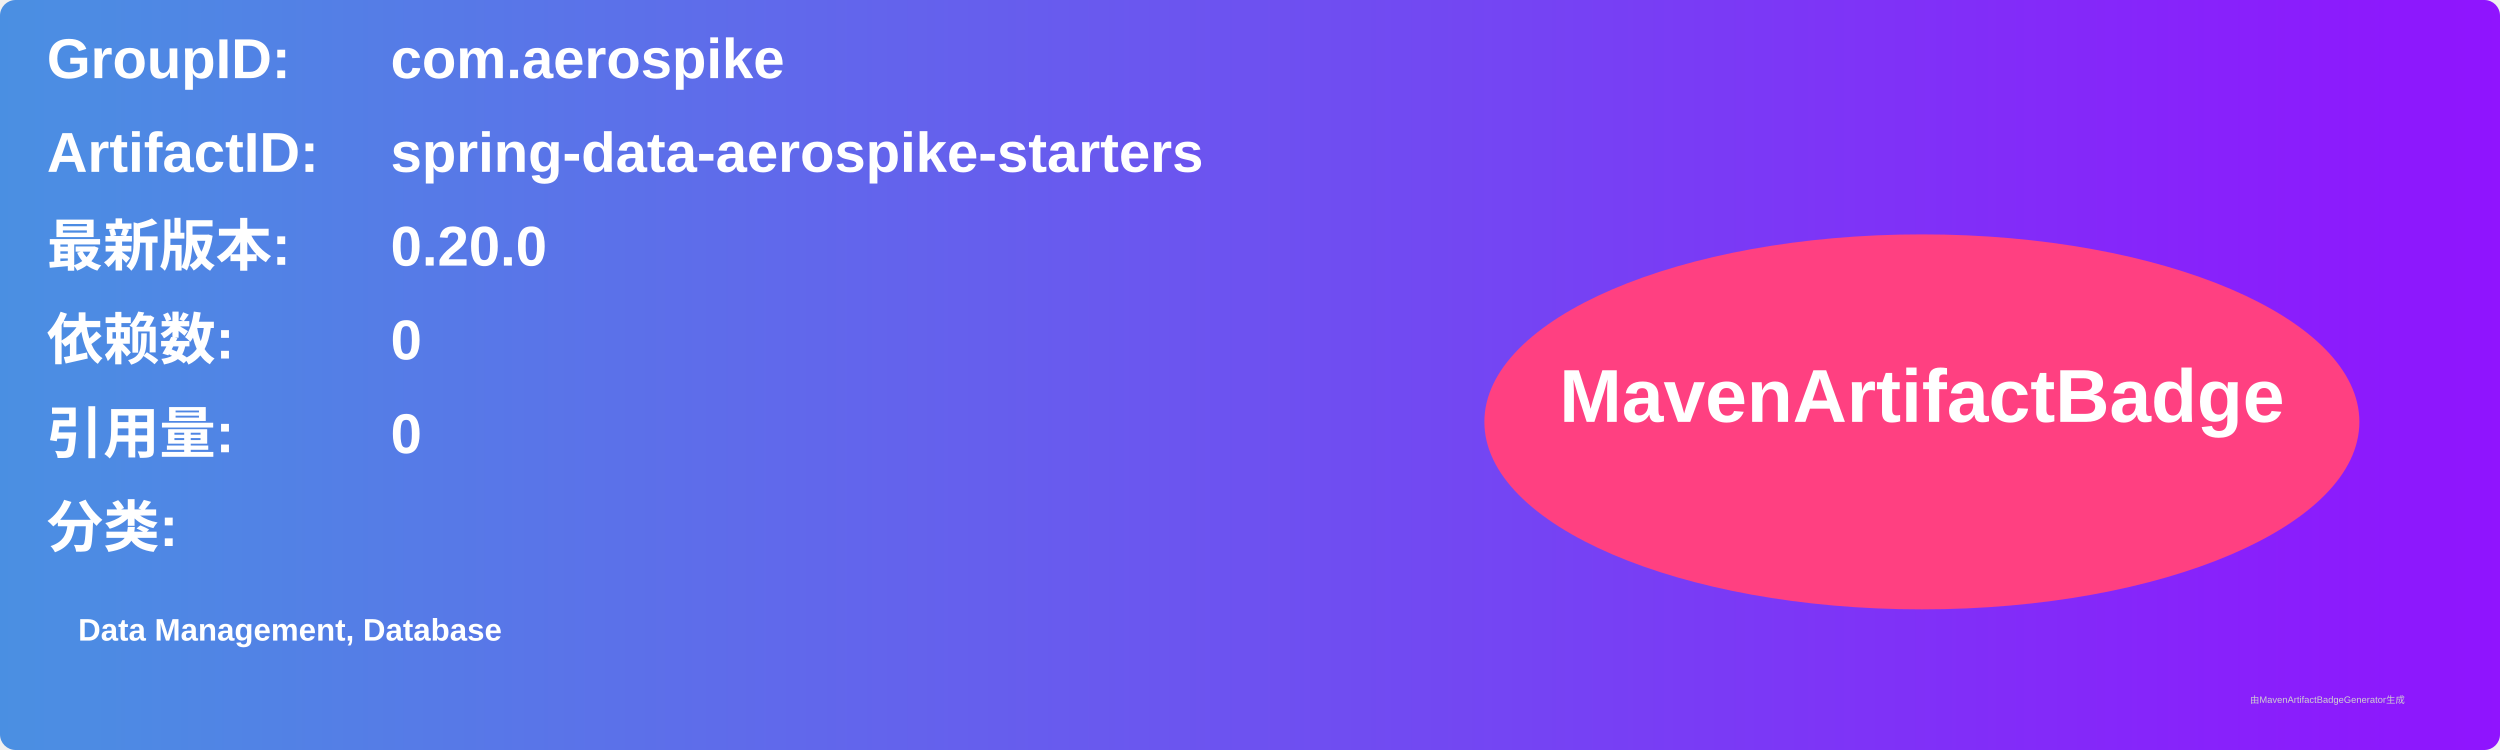
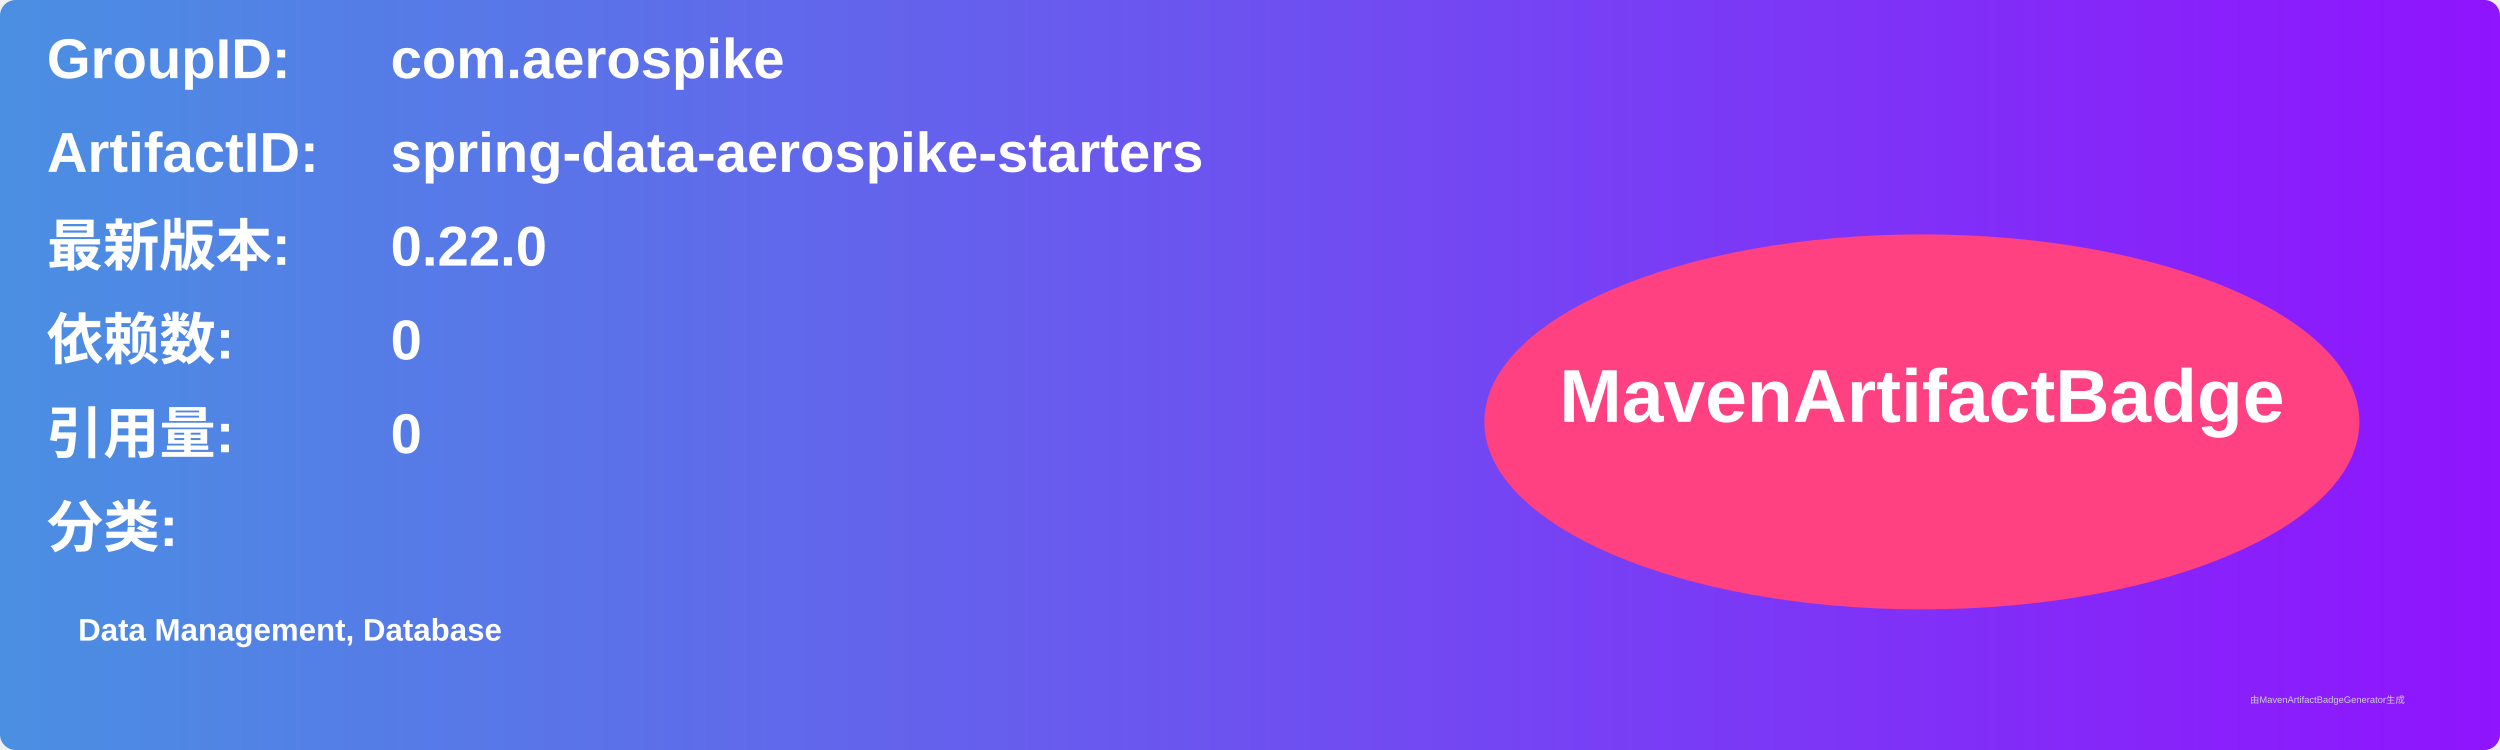
<svg xmlns="http://www.w3.org/2000/svg" width="800" height="240" viewBox="0 0 800 240">
  <linearGradient id="grad" x1="0%" y1="0%" x2="100%" y2="0%">
    <stop offset="0%" stop-color="#4a90e2" />
    <stop offset="100%" stop-color="#9013fe" />
  </linearGradient>
  <rect width="100%" height="100%" rx="5" ry="5" fill="url(#grad)" />
  <g transform="translate(15, 15)">
    <text x="0" y="10" font-family="Arial" font-size="18" fill="white" font-weight="bold" width="260">GroupID:</text>
    <text x="110" y="10" font-family="Arial" font-size="18" fill="white" font-weight="bold" width="460">com.aerospike</text>
    <text x="0" y="40" font-family="Arial" font-size="18" fill="white" font-weight="bold" width="260">ArtifactID:</text>
    <text x="110" y="40" font-family="Arial" font-size="18" fill="white" font-weight="bold" width="460">spring-data-aerospike-starters</text>
    <text x="0" y="70" font-family="Arial" font-size="18" fill="white" font-weight="bold">最新版本:</text>
    <text x="110" y="70" font-family="Arial" font-size="18" fill="white" font-weight="bold">
-       <tspan font-weight="bold">0.20.0</tspan>
+       <tspan font-weight="bold">0.22.0</tspan>
    </text>
    <text x="0" y="100" font-family="Arial" font-size="18" fill="white" font-weight="bold">依赖数: </text>
    <text x="110" y="100" font-family="Arial" font-size="18" fill="white">
      <tspan font-weight="bold">0</tspan>
    </text>
    <text x="0" y="130" font-family="Arial" font-size="18" fill="white" font-weight="bold">引用量: </text>
    <text x="110" y="130" font-family="Arial" font-size="18" fill="white">
      <tspan font-weight="bold">0</tspan>
    </text>
    <text x="0" y="160" font-family="Arial" font-size="18" fill="white" font-weight="bold">分类:</text>
    <text x="10" y="190" font-family="Arial" font-size="10" fill="white">
      <tspan font-weight="bold">Data Management, Database</tspan>
    </text>
    <ellipse cx="600" cy="120" rx="140" ry="60" fill="#ff4081" />
    <text x="600" y="120" text-anchor="middle" font-family="Arial" font-size="24" fill="white" font-weight="bold">MavenArtifactBadge</text>
  </g>
  <text x="720" y="225" font-family="Arial" font-size="3" fill="#d0d0d0">由MavenArtifactBadgeGenerator生成</text>
</svg>
